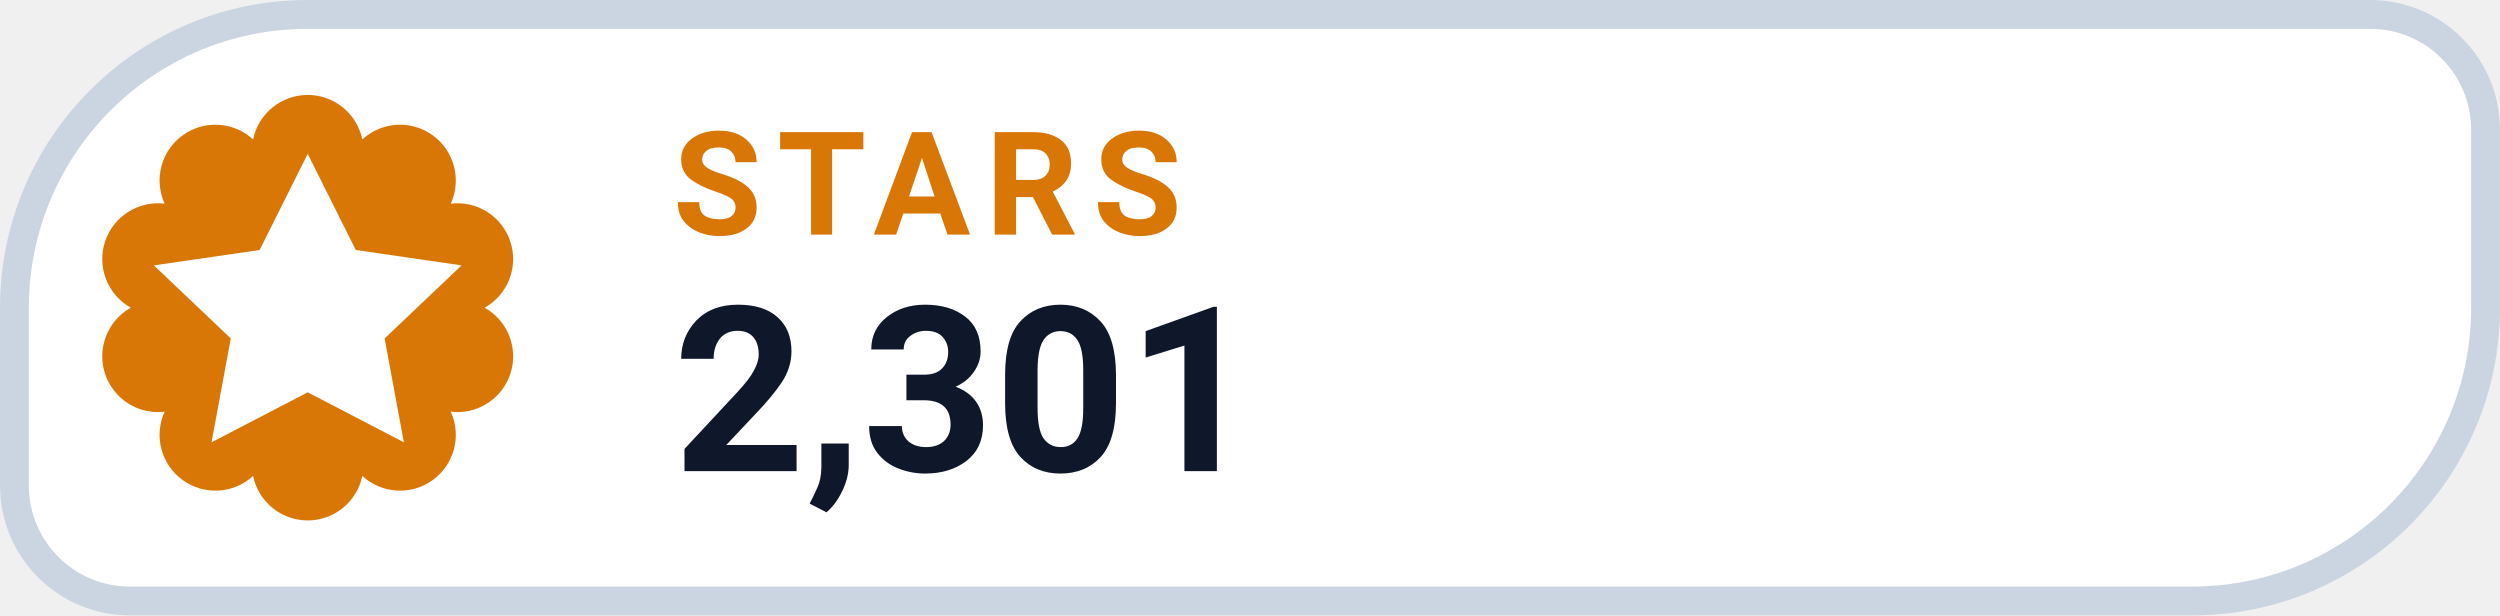
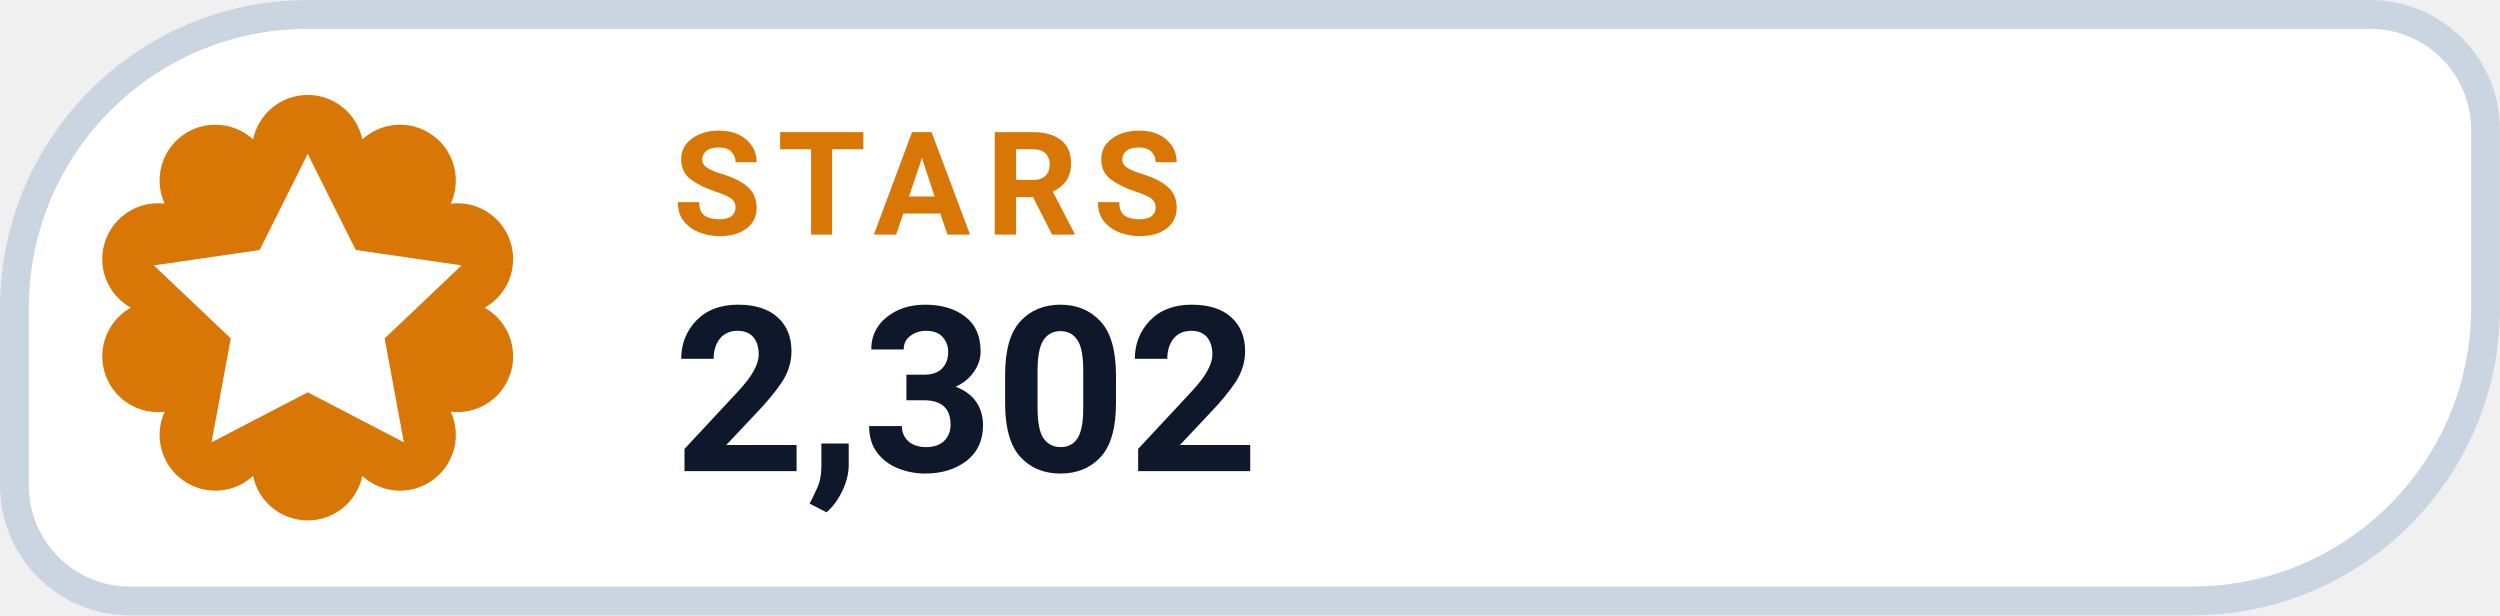
- <svg xmlns="http://www.w3.org/2000/svg" width="126" height="31.015" viewBox="0 0 130 32" role="img" aria-label="STARS 2,301">
+ <svg xmlns="http://www.w3.org/2000/svg" width="126" height="31.015" viewBox="0 0 130 32" role="img" aria-label="STARS 2,302">
  <path d="M 16.00 0.75 H 123.25 A 6.00 6.00 0 0 1 129.25 6.75 V 16.00 A 15.25 15.25 0 0 1 114.00 31.25 H 6.75 A 6.00 6.00 0 0 1 0.75 25.25 V 16.00 A 15.25 15.25 0 0 1 16.00 0.75 Z" fill="#FFFFFF" stroke="#CBD5E1" stroke-width="1.5" />
  <path d="M 13.16 7.25 A 2.90 2.90 0 0 1 18.84 7.25 A 2.90 2.90 0 0 1 23.44 10.59 A 2.90 2.90 0 0 1 25.20 16.00 A 2.90 2.90 0 0 1 23.44 21.41 A 2.90 2.90 0 0 1 18.84 24.75 A 2.90 2.90 0 0 1 13.16 24.75 A 2.90 2.90 0 0 1 8.56 21.41 A 2.90 2.90 0 0 1 6.80 16.00 A 2.90 2.90 0 0 1 8.56 10.59 A 2.90 2.90 0 0 1 13.16 7.25 Z" fill="#D97706" />
  <g transform="translate(16 16)" style="color:#FFFFFF;">
    <path d="M0 -8 l2.5 5 5.5 .8 -4 3.8 1 5.4 -5 -2.6 -5 2.6 1 -5.4 -4 -3.8 5.5 -.8 Z" fill="currentColor" />
  </g>
  <text x="35" y="12.2" fill="#D97706" font-family="-apple-system,BlinkMacSystemFont,'Segoe UI',Roboto,Helvetica,Arial,sans-serif" font-size="7.5" font-weight="700" letter-spacing=".8">STARS</text>
-   <text x="35" y="24.5" fill="#0F172A" font-family="-apple-system,BlinkMacSystemFont,'Segoe UI',Roboto,Helvetica,Arial,sans-serif" font-size="12" font-weight="750">2,301</text>
+   <text x="35" y="24.5" fill="#0F172A" font-family="-apple-system,BlinkMacSystemFont,'Segoe UI',Roboto,Helvetica,Arial,sans-serif" font-size="12" font-weight="750">2,302</text>
</svg>
